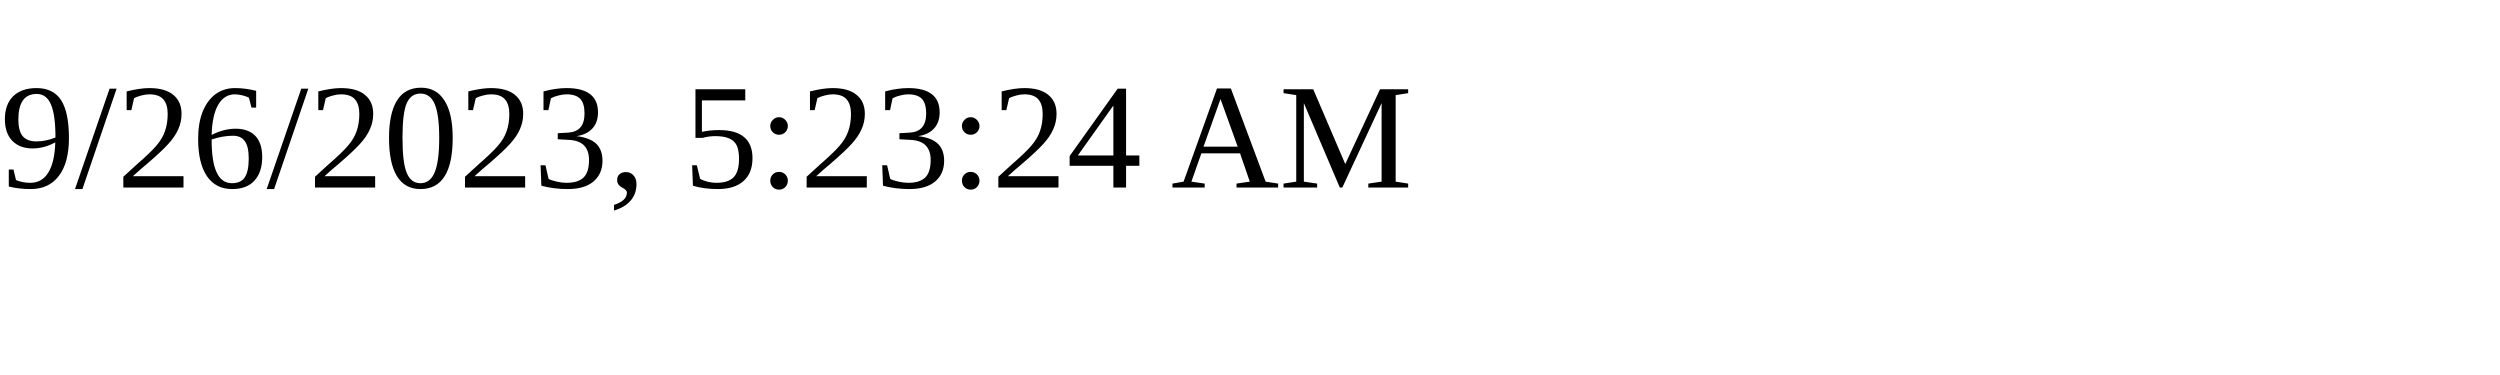
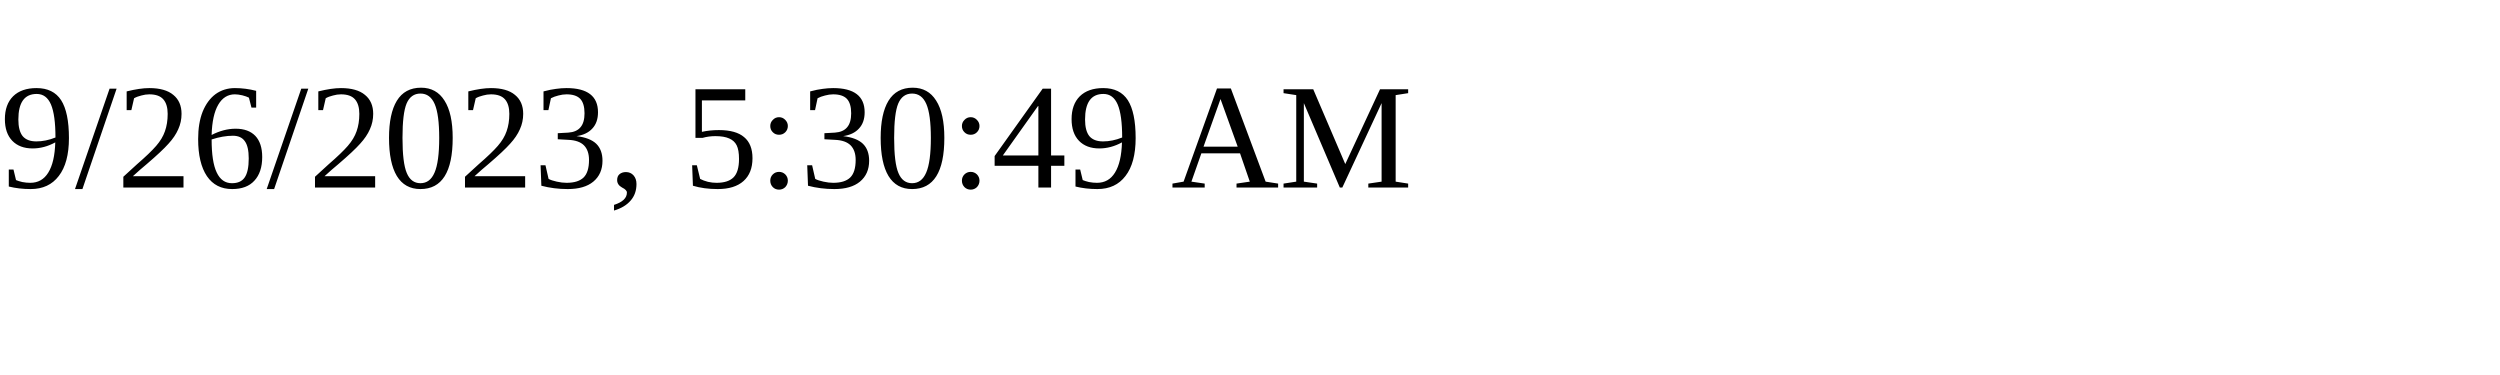
<svg xmlns="http://www.w3.org/2000/svg" height="30" width="200">
-   <text x="0" y="15">9/26/2023, 5:23:24 AM</text>
+   <text x="0" y="15">9/26/2023, 5:30:49 AM</text>
</svg>
